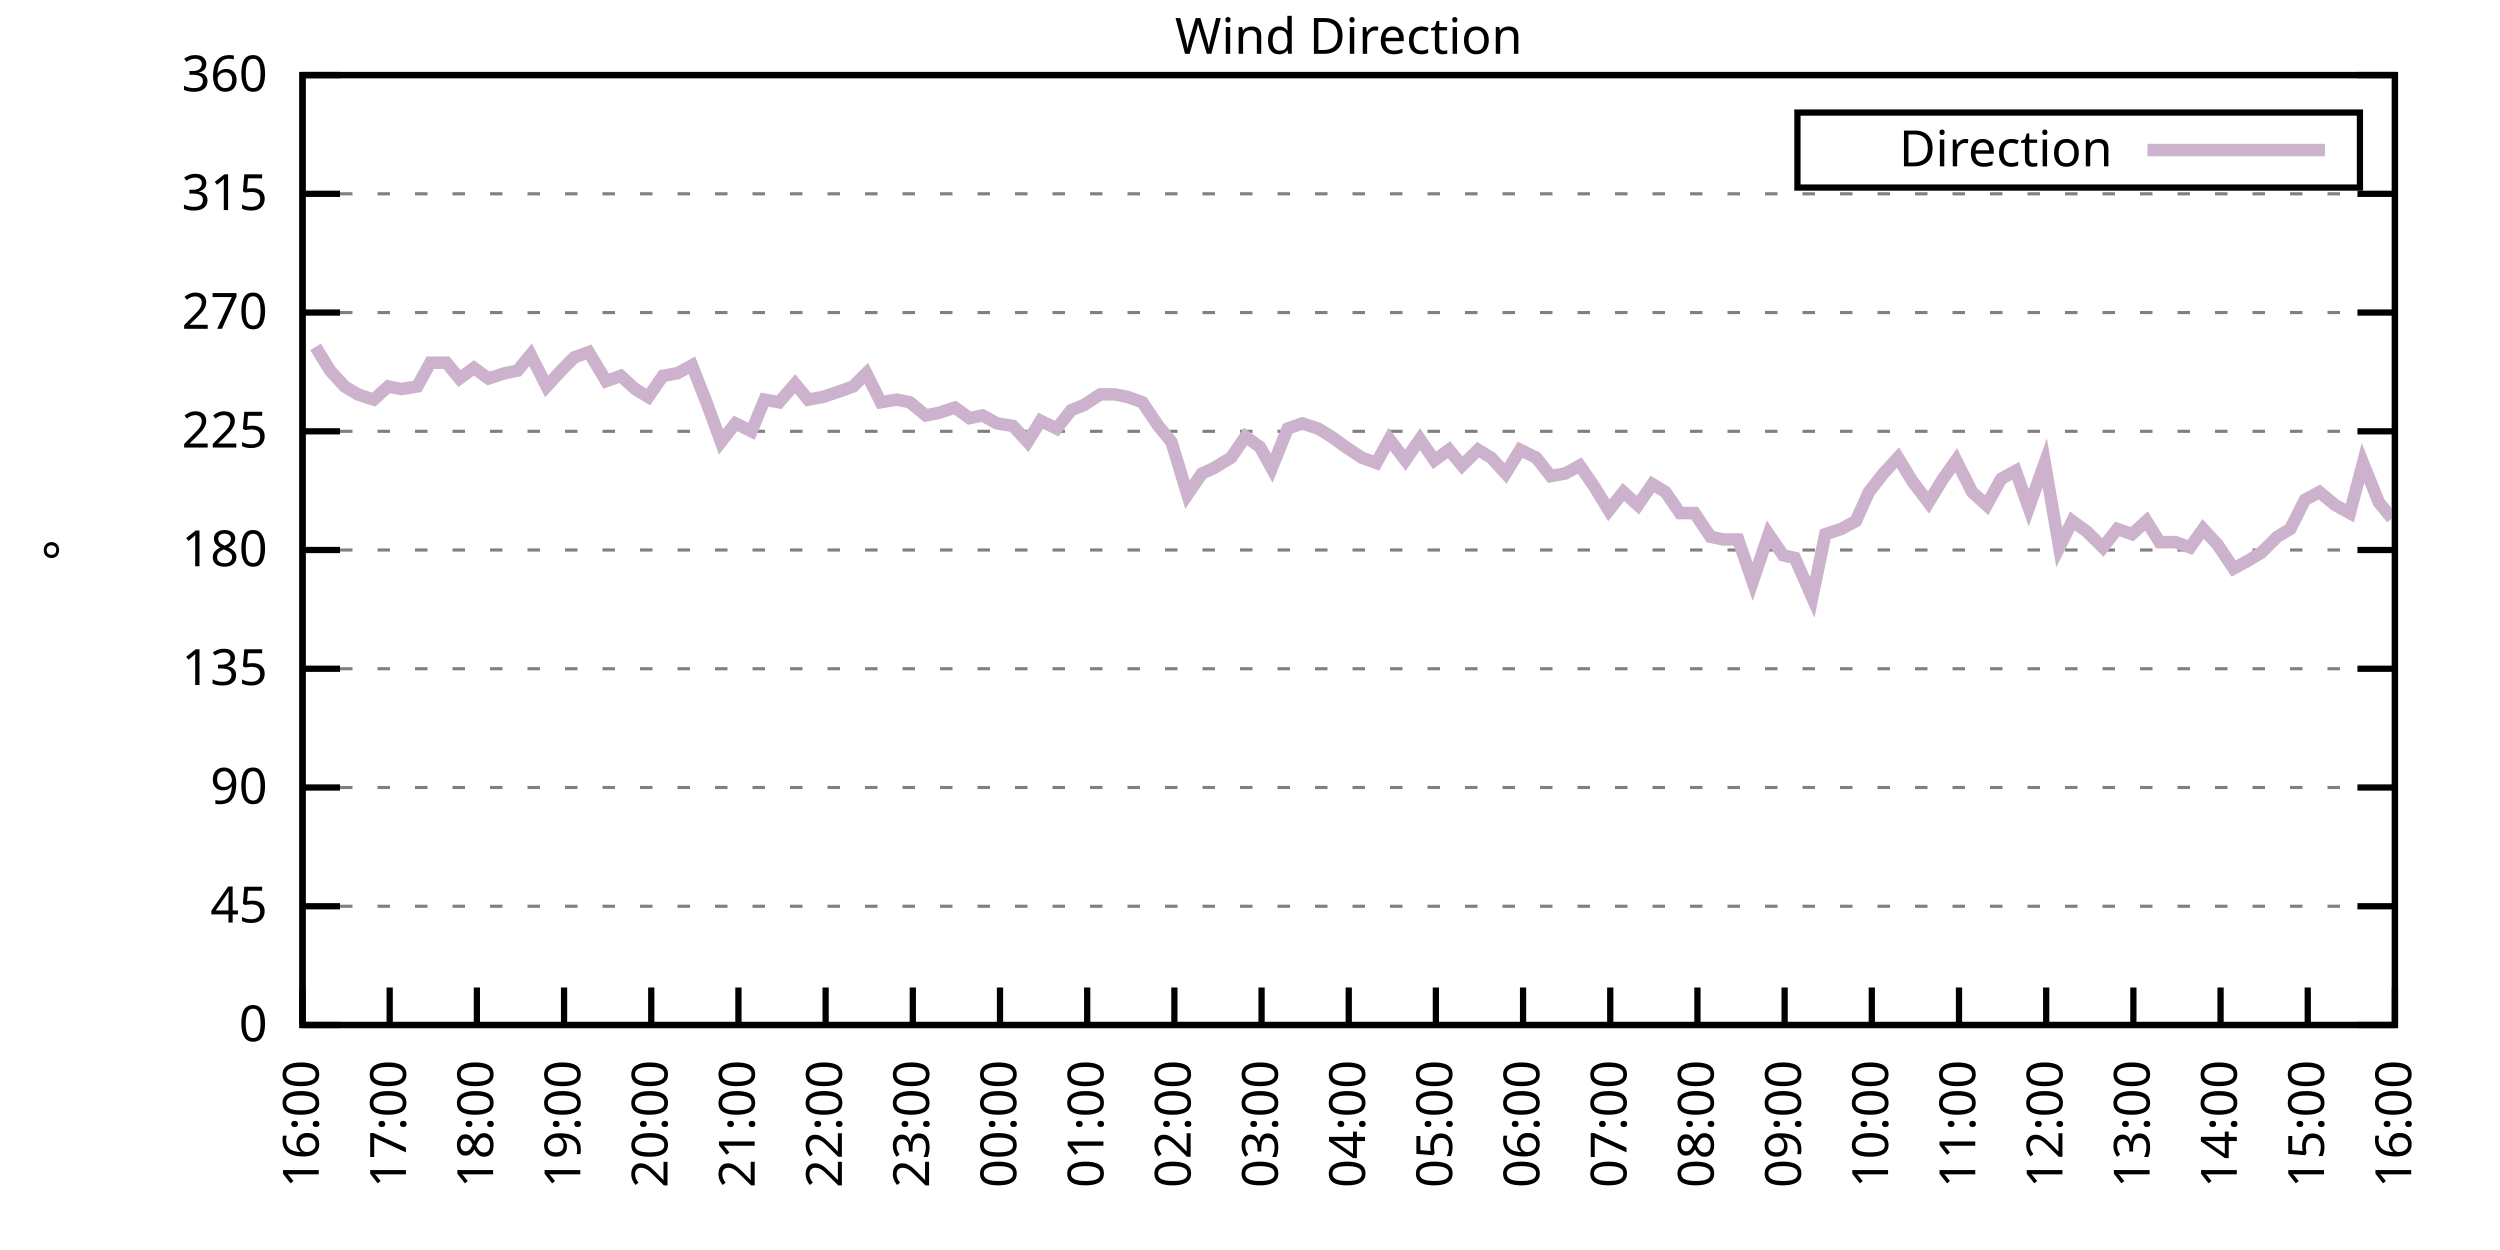
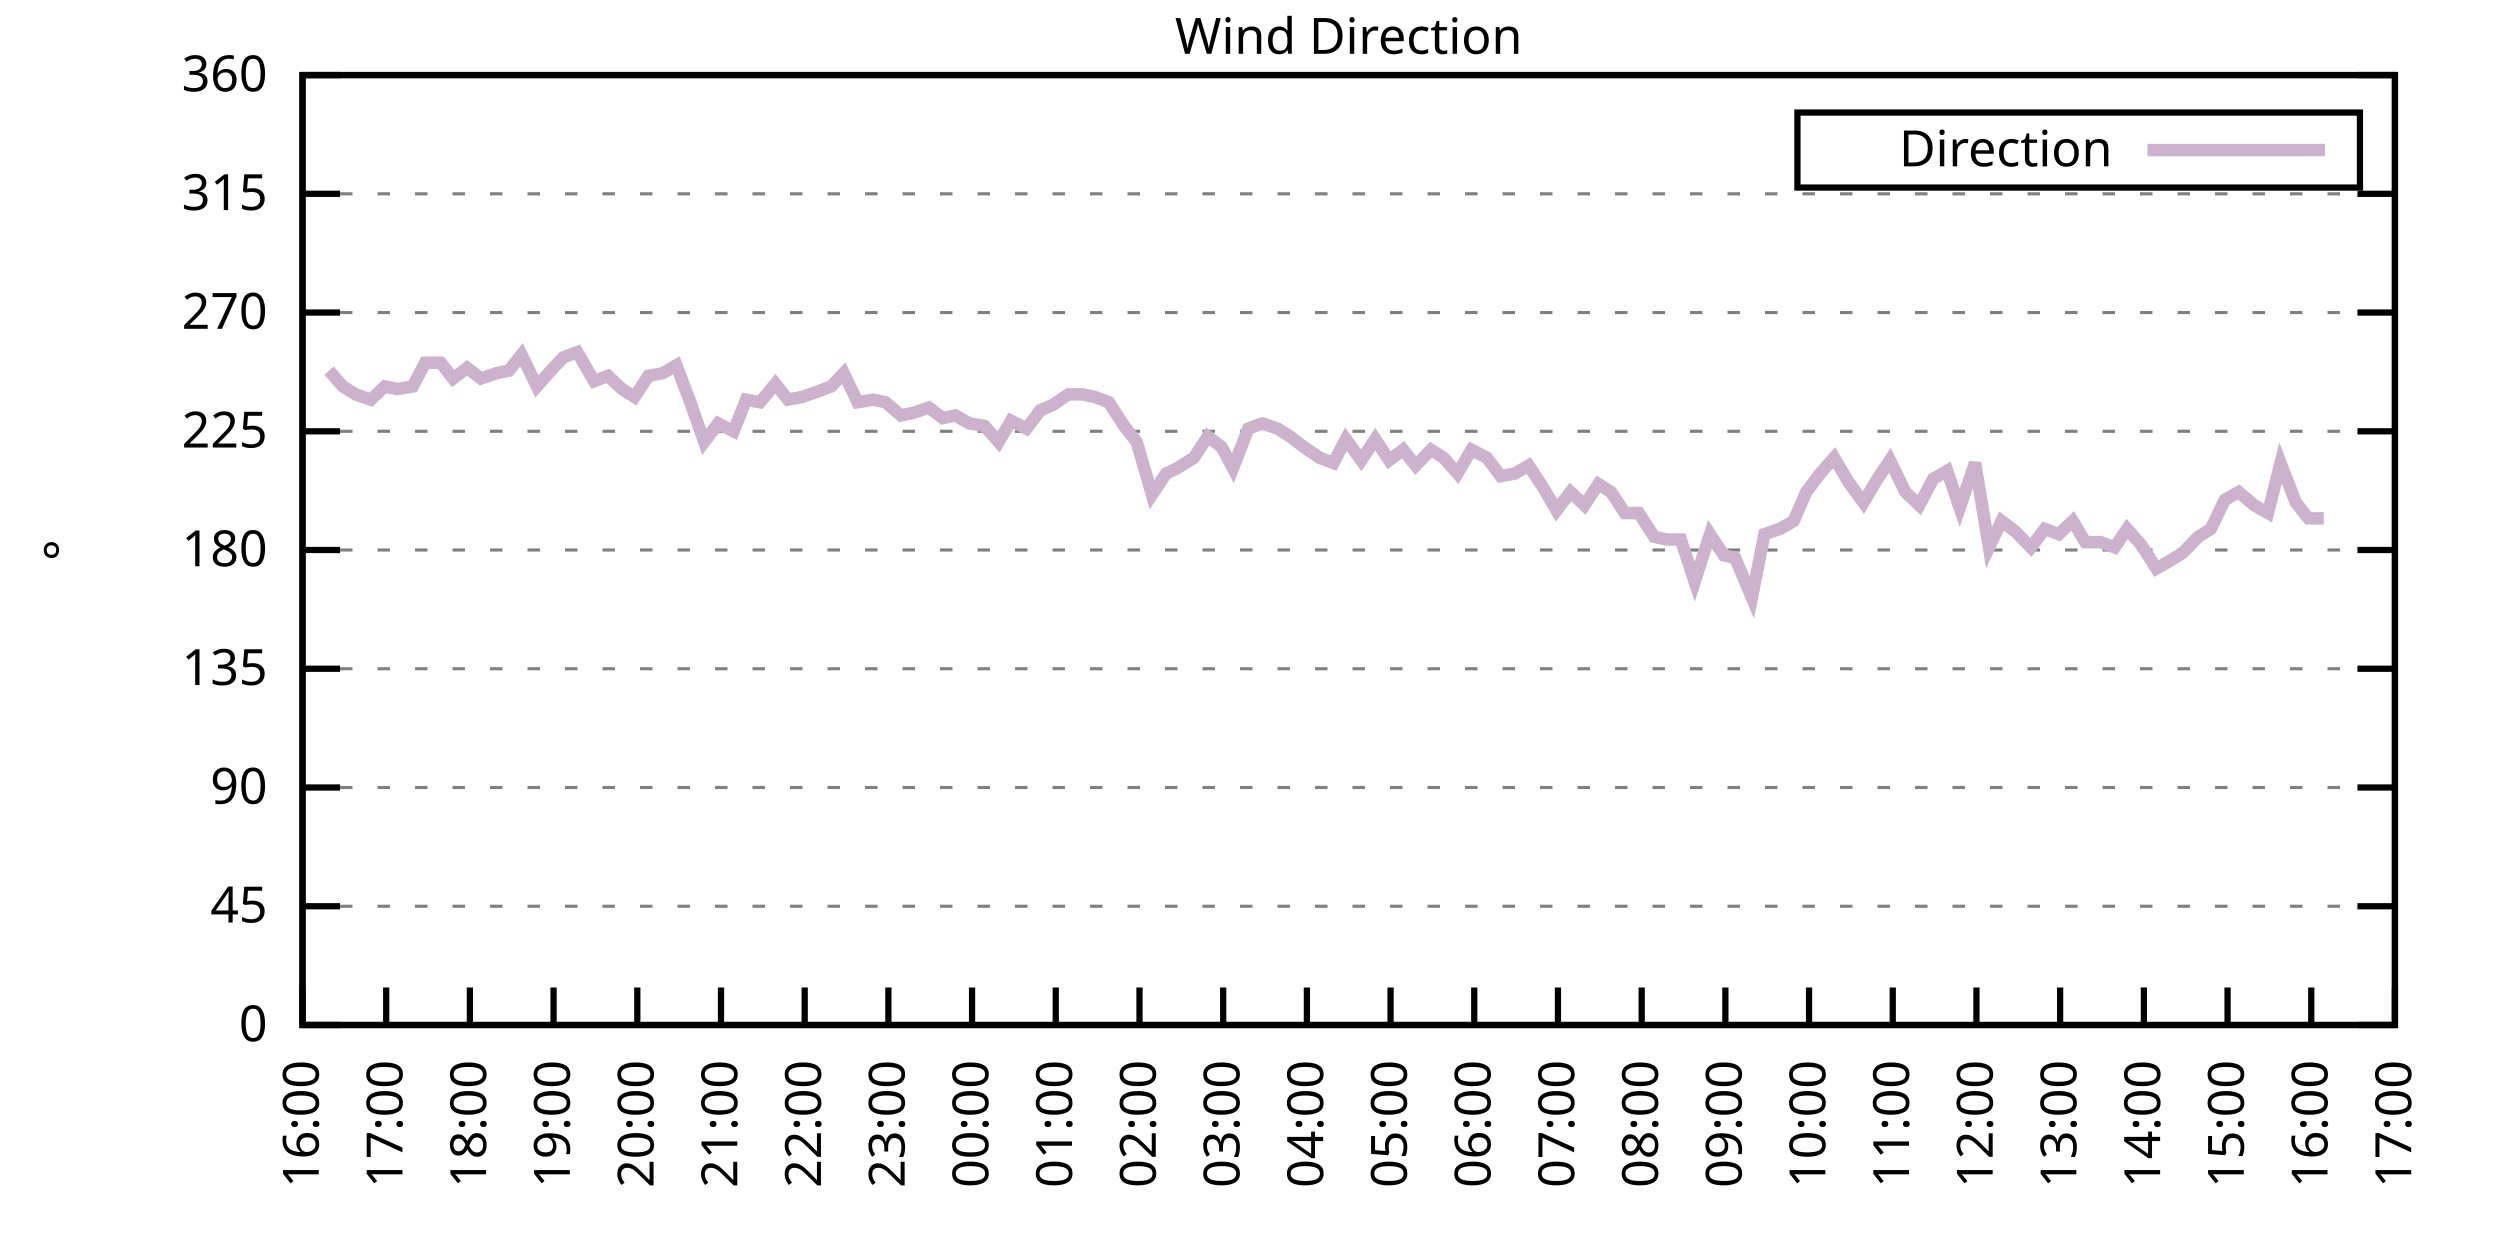
<svg xmlns="http://www.w3.org/2000/svg" xmlns:xlink="http://www.w3.org/1999/xlink" width="400" height="200" viewBox="0 0 400 200">
  <g id="gnuplot_canvas">
    <rect x="0" y="0" width="400" height="200" fill="none" />
    <defs>
      <circle id="gpDot" r="0.5" stroke-width="0.5" stroke="currentColor" />
      <path id="gpPt0" stroke-width="0.333" stroke="currentColor" d="M-1,0 h2 M0,-1 v2" />
      <path id="gpPt1" stroke-width="0.333" stroke="currentColor" d="M-1,-1 L1,1 M1,-1 L-1,1" />
      <path id="gpPt2" stroke-width="0.333" stroke="currentColor" d="M-1,0 L1,0 M0,-1 L0,1 M-1,-1 L1,1 M-1,1 L1,-1" />
      <rect id="gpPt3" stroke-width="0.333" stroke="currentColor" x="-1" y="-1" width="2" height="2" />
      <rect id="gpPt4" stroke-width="0.333" stroke="currentColor" fill="currentColor" x="-1" y="-1" width="2" height="2" />
      <circle id="gpPt5" stroke-width="0.333" stroke="currentColor" cx="0" cy="0" r="1" />
      <use xlink:href="#gpPt5" id="gpPt6" fill="currentColor" stroke="none" />
      <path id="gpPt7" stroke-width="0.333" stroke="currentColor" d="M0,-1.33 L-1.33,0.67 L1.33,0.67 z" />
      <use xlink:href="#gpPt7" id="gpPt8" fill="currentColor" stroke="none" />
      <use xlink:href="#gpPt7" id="gpPt9" stroke="currentColor" transform="rotate(180)" />
      <use xlink:href="#gpPt9" id="gpPt10" fill="currentColor" stroke="none" />
      <use xlink:href="#gpPt3" id="gpPt11" stroke="currentColor" transform="rotate(45)" />
      <use xlink:href="#gpPt11" id="gpPt12" fill="currentColor" stroke="none" />
      <path id="gpPt13" stroke-width="0.333" stroke="currentColor" d="M0,1.330 L1.265,0.411 L0.782,-1.067 L-0.782,-1.076 L-1.265,0.411 z" />
      <use xlink:href="#gpPt13" id="gpPt14" fill="currentColor" stroke="none" />
      <filter id="textbox" filterUnits="objectBoundingBox" x="0" y="0" height="1" width="1">
        <feFlood flood-color="white" flood-opacity="1" result="bgnd" />
        <feComposite in="SourceGraphic" in2="bgnd" operator="atop" />
      </filter>
      <filter id="greybox" filterUnits="objectBoundingBox" x="0" y="0" height="1" width="1">
        <feFlood flood-color="lightgrey" flood-opacity="1" result="grey" />
        <feComposite in="SourceGraphic" in2="grey" operator="atop" />
      </filter>
    </defs>
    <g fill="none" color="white" stroke="currentColor" stroke-width="1.00" stroke-linecap="butt" stroke-linejoin="miter">
</g>
    <g fill="none" color="black" stroke="currentColor" stroke-width="1.00" stroke-linecap="butt" stroke-linejoin="miter">
      <g stroke="none" shape-rendering="crispEdges">
        <polygon fill="rgb(255, 255, 255)" points="48.40,164.00 383.18,164.00 383.18,12.02 48.40,12.02 " />
      </g>
    </g>
    <g fill="none" color="black" stroke="currentColor" stroke-width="1.00" stroke-linecap="butt" stroke-linejoin="miter">
</g>
    <g fill="none" color="black" stroke="black" stroke-width="0.50" stroke-linecap="butt" stroke-linejoin="miter">
</g>
    <g fill="none" color="gray" stroke="currentColor" stroke-width="0.50" stroke-linecap="butt" stroke-linejoin="miter">
      <path stroke="gray" stroke-dasharray="2,4" class="gridline" d="M48.40,164.00 L383.19,164.00  " />
    </g>
    <g fill="none" color="gray" stroke="gray" stroke-width="1.00" stroke-linecap="butt" stroke-linejoin="miter">
</g>
    <g fill="none" color="black" stroke="currentColor" stroke-width="1.00" stroke-linecap="butt" stroke-linejoin="miter">
      <path stroke="black" d="M48.40,164.00 L54.40,164.00 M383.19,164.00 L377.19,164.00  " />
      <g transform="translate(42.80,166.60)" stroke="none" fill="black" font-family="Sans" font-size="8.00" text-anchor="end">
        <text>
          <tspan font-family="Sans"> 0</tspan>
        </text>
      </g>
    </g>
    <g fill="none" color="black" stroke="currentColor" stroke-width="1.00" stroke-linecap="butt" stroke-linejoin="miter">
</g>
    <g fill="none" color="black" stroke="black" stroke-width="0.50" stroke-linecap="butt" stroke-linejoin="miter">
</g>
    <g fill="none" color="gray" stroke="currentColor" stroke-width="0.50" stroke-linecap="butt" stroke-linejoin="miter">
      <path stroke="gray" stroke-dasharray="2,4" class="gridline" d="M48.40,145.00 L383.19,145.00  " />
    </g>
    <g fill="none" color="gray" stroke="gray" stroke-width="1.00" stroke-linecap="butt" stroke-linejoin="miter">
</g>
    <g fill="none" color="black" stroke="currentColor" stroke-width="1.00" stroke-linecap="butt" stroke-linejoin="miter">
      <path stroke="black" d="M48.40,145.00 L54.40,145.00 M383.19,145.00 L377.19,145.00  " />
      <g transform="translate(42.80,147.60)" stroke="none" fill="black" font-family="Sans" font-size="8.00" text-anchor="end">
        <text>
          <tspan font-family="Sans"> 45</tspan>
        </text>
      </g>
    </g>
    <g fill="none" color="black" stroke="currentColor" stroke-width="1.00" stroke-linecap="butt" stroke-linejoin="miter">
</g>
    <g fill="none" color="black" stroke="black" stroke-width="0.50" stroke-linecap="butt" stroke-linejoin="miter">
</g>
    <g fill="none" color="gray" stroke="currentColor" stroke-width="0.50" stroke-linecap="butt" stroke-linejoin="miter">
      <path stroke="gray" stroke-dasharray="2,4" class="gridline" d="M48.40,126.00 L383.19,126.00  " />
    </g>
    <g fill="none" color="gray" stroke="gray" stroke-width="1.00" stroke-linecap="butt" stroke-linejoin="miter">
</g>
    <g fill="none" color="black" stroke="currentColor" stroke-width="1.00" stroke-linecap="butt" stroke-linejoin="miter">
      <path stroke="black" d="M48.40,126.00 L54.40,126.00 M383.19,126.00 L377.19,126.00  " />
      <g transform="translate(42.80,128.60)" stroke="none" fill="black" font-family="Sans" font-size="8.00" text-anchor="end">
        <text>
          <tspan font-family="Sans"> 90</tspan>
        </text>
      </g>
    </g>
    <g fill="none" color="black" stroke="currentColor" stroke-width="1.00" stroke-linecap="butt" stroke-linejoin="miter">
</g>
    <g fill="none" color="black" stroke="black" stroke-width="0.50" stroke-linecap="butt" stroke-linejoin="miter">
</g>
    <g fill="none" color="gray" stroke="currentColor" stroke-width="0.50" stroke-linecap="butt" stroke-linejoin="miter">
      <path stroke="gray" stroke-dasharray="2,4" class="gridline" d="M48.40,107.00 L383.19,107.00  " />
    </g>
    <g fill="none" color="gray" stroke="gray" stroke-width="1.00" stroke-linecap="butt" stroke-linejoin="miter">
</g>
    <g fill="none" color="black" stroke="currentColor" stroke-width="1.00" stroke-linecap="butt" stroke-linejoin="miter">
      <path stroke="black" d="M48.40,107.00 L54.40,107.00 M383.19,107.00 L377.19,107.00  " />
      <g transform="translate(42.80,109.60)" stroke="none" fill="black" font-family="Sans" font-size="8.00" text-anchor="end">
        <text>
          <tspan font-family="Sans"> 135</tspan>
        </text>
      </g>
    </g>
    <g fill="none" color="black" stroke="currentColor" stroke-width="1.00" stroke-linecap="butt" stroke-linejoin="miter">
</g>
    <g fill="none" color="black" stroke="black" stroke-width="0.50" stroke-linecap="butt" stroke-linejoin="miter">
</g>
    <g fill="none" color="gray" stroke="currentColor" stroke-width="0.50" stroke-linecap="butt" stroke-linejoin="miter">
      <path stroke="gray" stroke-dasharray="2,4" class="gridline" d="M48.40,88.00 L383.19,88.00  " />
    </g>
    <g fill="none" color="gray" stroke="gray" stroke-width="1.00" stroke-linecap="butt" stroke-linejoin="miter">
</g>
    <g fill="none" color="black" stroke="currentColor" stroke-width="1.00" stroke-linecap="butt" stroke-linejoin="miter">
      <path stroke="black" d="M48.40,88.00 L54.40,88.00 M383.19,88.00 L377.19,88.00  " />
      <g transform="translate(42.80,90.60)" stroke="none" fill="black" font-family="Sans" font-size="8.00" text-anchor="end">
        <text>
          <tspan font-family="Sans"> 180</tspan>
        </text>
      </g>
    </g>
    <g fill="none" color="black" stroke="currentColor" stroke-width="1.00" stroke-linecap="butt" stroke-linejoin="miter">
</g>
    <g fill="none" color="black" stroke="black" stroke-width="0.50" stroke-linecap="butt" stroke-linejoin="miter">
</g>
    <g fill="none" color="gray" stroke="currentColor" stroke-width="0.50" stroke-linecap="butt" stroke-linejoin="miter">
      <path stroke="gray" stroke-dasharray="2,4" class="gridline" d="M48.40,69.01 L383.19,69.01  " />
    </g>
    <g fill="none" color="gray" stroke="gray" stroke-width="1.00" stroke-linecap="butt" stroke-linejoin="miter">
</g>
    <g fill="none" color="black" stroke="currentColor" stroke-width="1.00" stroke-linecap="butt" stroke-linejoin="miter">
      <path stroke="black" d="M48.40,69.01 L54.40,69.01 M383.19,69.01 L377.19,69.01  " />
      <g transform="translate(42.80,71.61)" stroke="none" fill="black" font-family="Sans" font-size="8.00" text-anchor="end">
        <text>
          <tspan font-family="Sans"> 225</tspan>
        </text>
      </g>
    </g>
    <g fill="none" color="black" stroke="currentColor" stroke-width="1.00" stroke-linecap="butt" stroke-linejoin="miter">
</g>
    <g fill="none" color="black" stroke="black" stroke-width="0.50" stroke-linecap="butt" stroke-linejoin="miter">
</g>
    <g fill="none" color="gray" stroke="currentColor" stroke-width="0.50" stroke-linecap="butt" stroke-linejoin="miter">
      <path stroke="gray" stroke-dasharray="2,4" class="gridline" d="M48.40,50.01 L383.19,50.01  " />
    </g>
    <g fill="none" color="gray" stroke="gray" stroke-width="1.00" stroke-linecap="butt" stroke-linejoin="miter">
</g>
    <g fill="none" color="black" stroke="currentColor" stroke-width="1.00" stroke-linecap="butt" stroke-linejoin="miter">
      <path stroke="black" d="M48.40,50.01 L54.40,50.01 M383.19,50.01 L377.19,50.01  " />
      <g transform="translate(42.80,52.61)" stroke="none" fill="black" font-family="Sans" font-size="8.00" text-anchor="end">
        <text>
          <tspan font-family="Sans"> 270</tspan>
        </text>
      </g>
    </g>
    <g fill="none" color="black" stroke="currentColor" stroke-width="1.00" stroke-linecap="butt" stroke-linejoin="miter">
</g>
    <g fill="none" color="black" stroke="black" stroke-width="0.50" stroke-linecap="butt" stroke-linejoin="miter">
</g>
    <g fill="none" color="gray" stroke="currentColor" stroke-width="0.50" stroke-linecap="butt" stroke-linejoin="miter">
      <path stroke="gray" stroke-dasharray="2,4" class="gridline" d="M48.40,31.01 L383.19,31.01  " />
    </g>
    <g fill="none" color="gray" stroke="gray" stroke-width="1.00" stroke-linecap="butt" stroke-linejoin="miter">
</g>
    <g fill="none" color="black" stroke="currentColor" stroke-width="1.00" stroke-linecap="butt" stroke-linejoin="miter">
      <path stroke="black" d="M48.40,31.01 L54.40,31.01 M383.19,31.01 L377.19,31.01  " />
      <g transform="translate(42.80,33.61)" stroke="none" fill="black" font-family="Sans" font-size="8.00" text-anchor="end">
        <text>
          <tspan font-family="Sans"> 315</tspan>
        </text>
      </g>
    </g>
    <g fill="none" color="black" stroke="currentColor" stroke-width="1.00" stroke-linecap="butt" stroke-linejoin="miter">
</g>
    <g fill="none" color="black" stroke="black" stroke-width="0.50" stroke-linecap="butt" stroke-linejoin="miter">
</g>
    <g fill="none" color="gray" stroke="currentColor" stroke-width="0.50" stroke-linecap="butt" stroke-linejoin="miter">
      <path stroke="gray" stroke-dasharray="2,4" class="gridline" d="M48.40,12.01 L383.19,12.01  " />
    </g>
    <g fill="none" color="gray" stroke="gray" stroke-width="1.00" stroke-linecap="butt" stroke-linejoin="miter">
</g>
    <g fill="none" color="black" stroke="currentColor" stroke-width="1.00" stroke-linecap="butt" stroke-linejoin="miter">
      <path stroke="black" d="M48.40,12.01 L54.40,12.01 M383.19,12.01 L377.19,12.01  " />
      <g transform="translate(42.80,14.61)" stroke="none" fill="black" font-family="Sans" font-size="8.00" text-anchor="end">
        <text>
          <tspan font-family="Sans"> 360</tspan>
        </text>
      </g>
    </g>
    <g fill="none" color="black" stroke="currentColor" stroke-width="1.00" stroke-linecap="butt" stroke-linejoin="miter">
      <path stroke="black" d="M48.40,164.00 L48.40,158.00  " />
      <g transform="translate(51.00,169.60) rotate(270.00)" stroke="none" fill="black" font-family="Sans" font-size="8.00" text-anchor="end">
        <text>
          <tspan font-family="Sans">16:00</tspan>
        </text>
      </g>
    </g>
    <g fill="none" color="black" stroke="currentColor" stroke-width="1.00" stroke-linecap="butt" stroke-linejoin="miter">
-       <path stroke="black" d="M62.35,164.00 L62.35,158.00  " />
-       <g transform="translate(64.95,169.60) rotate(270.00)" stroke="none" fill="black" font-family="Sans" font-size="8.00" text-anchor="end">
+       <path stroke="black" d="M61.79,164.00 L61.79,158.00  " />
+       <g transform="translate(64.39,169.60) rotate(270.00)" stroke="none" fill="black" font-family="Sans" font-size="8.00" text-anchor="end">
        <text>
          <tspan font-family="Sans">17:00</tspan>
        </text>
      </g>
    </g>
    <g fill="none" color="black" stroke="currentColor" stroke-width="1.00" stroke-linecap="butt" stroke-linejoin="miter">
-       <path stroke="black" d="M76.30,164.00 L76.30,158.00  " />
-       <g transform="translate(78.90,169.60) rotate(270.00)" stroke="none" fill="black" font-family="Sans" font-size="8.00" text-anchor="end">
+       <path stroke="black" d="M75.18,164.00 L75.18,158.00  " />
+       <g transform="translate(77.78,169.60) rotate(270.00)" stroke="none" fill="black" font-family="Sans" font-size="8.00" text-anchor="end">
        <text>
          <tspan font-family="Sans">18:00</tspan>
        </text>
      </g>
    </g>
    <g fill="none" color="black" stroke="currentColor" stroke-width="1.00" stroke-linecap="butt" stroke-linejoin="miter">
-       <path stroke="black" d="M90.25,164.00 L90.25,158.00  " />
-       <g transform="translate(92.85,169.60) rotate(270.00)" stroke="none" fill="black" font-family="Sans" font-size="8.00" text-anchor="end">
+       <path stroke="black" d="M88.57,164.00 L88.57,158.00  " />
+       <g transform="translate(91.17,169.60) rotate(270.00)" stroke="none" fill="black" font-family="Sans" font-size="8.00" text-anchor="end">
        <text>
          <tspan font-family="Sans">19:00</tspan>
        </text>
      </g>
    </g>
    <g fill="none" color="black" stroke="currentColor" stroke-width="1.00" stroke-linecap="butt" stroke-linejoin="miter">
-       <path stroke="black" d="M104.20,164.00 L104.20,158.00  " />
-       <g transform="translate(106.80,169.60) rotate(270.00)" stroke="none" fill="black" font-family="Sans" font-size="8.00" text-anchor="end">
+       <path stroke="black" d="M101.97,164.00 L101.97,158.00  " />
+       <g transform="translate(104.57,169.60) rotate(270.00)" stroke="none" fill="black" font-family="Sans" font-size="8.00" text-anchor="end">
        <text>
          <tspan font-family="Sans">20:00</tspan>
        </text>
      </g>
    </g>
    <g fill="none" color="black" stroke="currentColor" stroke-width="1.00" stroke-linecap="butt" stroke-linejoin="miter">
-       <path stroke="black" d="M118.15,164.00 L118.15,158.00  " />
-       <g transform="translate(120.75,169.60) rotate(270.00)" stroke="none" fill="black" font-family="Sans" font-size="8.00" text-anchor="end">
+       <path stroke="black" d="M115.36,164.00 L115.36,158.00  " />
+       <g transform="translate(117.96,169.60) rotate(270.00)" stroke="none" fill="black" font-family="Sans" font-size="8.00" text-anchor="end">
        <text>
          <tspan font-family="Sans">21:00</tspan>
        </text>
      </g>
    </g>
    <g fill="none" color="black" stroke="currentColor" stroke-width="1.00" stroke-linecap="butt" stroke-linejoin="miter">
-       <path stroke="black" d="M132.10,164.00 L132.10,158.00  " />
-       <g transform="translate(134.70,169.60) rotate(270.00)" stroke="none" fill="black" font-family="Sans" font-size="8.00" text-anchor="end">
+       <path stroke="black" d="M128.75,164.00 L128.75,158.00  " />
+       <g transform="translate(131.35,169.60) rotate(270.00)" stroke="none" fill="black" font-family="Sans" font-size="8.00" text-anchor="end">
        <text>
          <tspan font-family="Sans">22:00</tspan>
        </text>
      </g>
    </g>
    <g fill="none" color="black" stroke="currentColor" stroke-width="1.00" stroke-linecap="butt" stroke-linejoin="miter">
-       <path stroke="black" d="M146.05,164.00 L146.05,158.00  " />
-       <g transform="translate(148.65,169.60) rotate(270.00)" stroke="none" fill="black" font-family="Sans" font-size="8.00" text-anchor="end">
+       <path stroke="black" d="M142.14,164.00 L142.14,158.00  " />
+       <g transform="translate(144.74,169.60) rotate(270.00)" stroke="none" fill="black" font-family="Sans" font-size="8.00" text-anchor="end">
        <text>
          <tspan font-family="Sans">23:00</tspan>
        </text>
      </g>
    </g>
    <g fill="none" color="black" stroke="currentColor" stroke-width="1.00" stroke-linecap="butt" stroke-linejoin="miter">
-       <path stroke="black" d="M160.00,164.00 L160.00,158.00  " />
-       <g transform="translate(162.60,169.60) rotate(270.00)" stroke="none" fill="black" font-family="Sans" font-size="8.00" text-anchor="end">
+       <path stroke="black" d="M155.53,164.00 L155.53,158.00  " />
+       <g transform="translate(158.13,169.60) rotate(270.00)" stroke="none" fill="black" font-family="Sans" font-size="8.00" text-anchor="end">
        <text>
          <tspan font-family="Sans">00:00</tspan>
        </text>
      </g>
    </g>
    <g fill="none" color="black" stroke="currentColor" stroke-width="1.00" stroke-linecap="butt" stroke-linejoin="miter">
-       <path stroke="black" d="M173.95,164.00 L173.95,158.00  " />
-       <g transform="translate(176.55,169.60) rotate(270.00)" stroke="none" fill="black" font-family="Sans" font-size="8.00" text-anchor="end">
+       <path stroke="black" d="M168.92,164.00 L168.92,158.00  " />
+       <g transform="translate(171.52,169.60) rotate(270.00)" stroke="none" fill="black" font-family="Sans" font-size="8.00" text-anchor="end">
        <text>
          <tspan font-family="Sans">01:00</tspan>
        </text>
      </g>
    </g>
    <g fill="none" color="black" stroke="currentColor" stroke-width="1.00" stroke-linecap="butt" stroke-linejoin="miter">
-       <path stroke="black" d="M187.90,164.00 L187.90,158.00  " />
-       <g transform="translate(190.50,169.60) rotate(270.00)" stroke="none" fill="black" font-family="Sans" font-size="8.00" text-anchor="end">
+       <path stroke="black" d="M182.32,164.00 L182.32,158.00  " />
+       <g transform="translate(184.92,169.60) rotate(270.00)" stroke="none" fill="black" font-family="Sans" font-size="8.00" text-anchor="end">
        <text>
          <tspan font-family="Sans">02:00</tspan>
        </text>
      </g>
    </g>
    <g fill="none" color="black" stroke="currentColor" stroke-width="1.00" stroke-linecap="butt" stroke-linejoin="miter">
-       <path stroke="black" d="M201.85,164.00 L201.85,158.00  " />
-       <g transform="translate(204.45,169.60) rotate(270.00)" stroke="none" fill="black" font-family="Sans" font-size="8.00" text-anchor="end">
+       <path stroke="black" d="M195.71,164.00 L195.71,158.00  " />
+       <g transform="translate(198.31,169.60) rotate(270.00)" stroke="none" fill="black" font-family="Sans" font-size="8.00" text-anchor="end">
        <text>
          <tspan font-family="Sans">03:00</tspan>
        </text>
      </g>
    </g>
    <g fill="none" color="black" stroke="currentColor" stroke-width="1.00" stroke-linecap="butt" stroke-linejoin="miter">
-       <path stroke="black" d="M215.80,164.00 L215.80,158.00  " />
-       <g transform="translate(218.40,169.60) rotate(270.00)" stroke="none" fill="black" font-family="Sans" font-size="8.00" text-anchor="end">
+       <path stroke="black" d="M209.10,164.00 L209.10,158.00  " />
+       <g transform="translate(211.70,169.60) rotate(270.00)" stroke="none" fill="black" font-family="Sans" font-size="8.00" text-anchor="end">
        <text>
          <tspan font-family="Sans">04:00</tspan>
        </text>
      </g>
    </g>
    <g fill="none" color="black" stroke="currentColor" stroke-width="1.00" stroke-linecap="butt" stroke-linejoin="miter">
-       <path stroke="black" d="M229.74,164.00 L229.74,158.00  " />
-       <g transform="translate(232.34,169.60) rotate(270.00)" stroke="none" fill="black" font-family="Sans" font-size="8.00" text-anchor="end">
+       <path stroke="black" d="M222.49,164.00 L222.49,158.00  " />
+       <g transform="translate(225.09,169.60) rotate(270.00)" stroke="none" fill="black" font-family="Sans" font-size="8.00" text-anchor="end">
        <text>
          <tspan font-family="Sans">05:00</tspan>
        </text>
      </g>
    </g>
    <g fill="none" color="black" stroke="currentColor" stroke-width="1.00" stroke-linecap="butt" stroke-linejoin="miter">
-       <path stroke="black" d="M243.69,164.00 L243.69,158.00  " />
-       <g transform="translate(246.29,169.60) rotate(270.00)" stroke="none" fill="black" font-family="Sans" font-size="8.00" text-anchor="end">
+       <path stroke="black" d="M235.88,164.00 L235.88,158.00  " />
+       <g transform="translate(238.48,169.60) rotate(270.00)" stroke="none" fill="black" font-family="Sans" font-size="8.00" text-anchor="end">
        <text>
          <tspan font-family="Sans">06:00</tspan>
        </text>
      </g>
    </g>
    <g fill="none" color="black" stroke="currentColor" stroke-width="1.00" stroke-linecap="butt" stroke-linejoin="miter">
-       <path stroke="black" d="M257.64,164.00 L257.64,158.00  " />
-       <g transform="translate(260.24,169.60) rotate(270.00)" stroke="none" fill="black" font-family="Sans" font-size="8.00" text-anchor="end">
+       <path stroke="black" d="M249.27,164.00 L249.27,158.00  " />
+       <g transform="translate(251.87,169.60) rotate(270.00)" stroke="none" fill="black" font-family="Sans" font-size="8.00" text-anchor="end">
        <text>
          <tspan font-family="Sans">07:00</tspan>
        </text>
      </g>
    </g>
    <g fill="none" color="black" stroke="currentColor" stroke-width="1.00" stroke-linecap="butt" stroke-linejoin="miter">
-       <path stroke="black" d="M271.59,164.00 L271.59,158.00  " />
-       <g transform="translate(274.19,169.60) rotate(270.00)" stroke="none" fill="black" font-family="Sans" font-size="8.00" text-anchor="end">
+       <path stroke="black" d="M262.67,164.00 L262.67,158.00  " />
+       <g transform="translate(265.27,169.60) rotate(270.00)" stroke="none" fill="black" font-family="Sans" font-size="8.00" text-anchor="end">
        <text>
          <tspan font-family="Sans">08:00</tspan>
        </text>
      </g>
    </g>
    <g fill="none" color="black" stroke="currentColor" stroke-width="1.00" stroke-linecap="butt" stroke-linejoin="miter">
-       <path stroke="black" d="M285.54,164.00 L285.54,158.00  " />
-       <g transform="translate(288.14,169.60) rotate(270.00)" stroke="none" fill="black" font-family="Sans" font-size="8.00" text-anchor="end">
+       <path stroke="black" d="M276.06,164.00 L276.06,158.00  " />
+       <g transform="translate(278.66,169.60) rotate(270.00)" stroke="none" fill="black" font-family="Sans" font-size="8.00" text-anchor="end">
        <text>
          <tspan font-family="Sans">09:00</tspan>
        </text>
      </g>
    </g>
    <g fill="none" color="black" stroke="currentColor" stroke-width="1.00" stroke-linecap="butt" stroke-linejoin="miter">
-       <path stroke="black" d="M299.49,164.00 L299.49,158.00  " />
-       <g transform="translate(302.09,169.60) rotate(270.00)" stroke="none" fill="black" font-family="Sans" font-size="8.00" text-anchor="end">
+       <path stroke="black" d="M289.45,164.00 L289.45,158.00  " />
+       <g transform="translate(292.05,169.60) rotate(270.00)" stroke="none" fill="black" font-family="Sans" font-size="8.00" text-anchor="end">
        <text>
          <tspan font-family="Sans">10:00</tspan>
        </text>
      </g>
    </g>
    <g fill="none" color="black" stroke="currentColor" stroke-width="1.00" stroke-linecap="butt" stroke-linejoin="miter">
-       <path stroke="black" d="M313.44,164.00 L313.44,158.00  " />
-       <g transform="translate(316.04,169.60) rotate(270.00)" stroke="none" fill="black" font-family="Sans" font-size="8.00" text-anchor="end">
+       <path stroke="black" d="M302.84,164.00 L302.84,158.00  " />
+       <g transform="translate(305.44,169.60) rotate(270.00)" stroke="none" fill="black" font-family="Sans" font-size="8.00" text-anchor="end">
        <text>
          <tspan font-family="Sans">11:00</tspan>
        </text>
      </g>
    </g>
    <g fill="none" color="black" stroke="currentColor" stroke-width="1.00" stroke-linecap="butt" stroke-linejoin="miter">
-       <path stroke="black" d="M327.39,164.00 L327.39,158.00  " />
-       <g transform="translate(329.99,169.60) rotate(270.00)" stroke="none" fill="black" font-family="Sans" font-size="8.00" text-anchor="end">
+       <path stroke="black" d="M316.23,164.00 L316.23,158.00  " />
+       <g transform="translate(318.83,169.60) rotate(270.00)" stroke="none" fill="black" font-family="Sans" font-size="8.00" text-anchor="end">
        <text>
          <tspan font-family="Sans">12:00</tspan>
        </text>
      </g>
    </g>
    <g fill="none" color="black" stroke="currentColor" stroke-width="1.00" stroke-linecap="butt" stroke-linejoin="miter">
-       <path stroke="black" d="M341.34,164.00 L341.34,158.00  " />
-       <g transform="translate(343.94,169.60) rotate(270.00)" stroke="none" fill="black" font-family="Sans" font-size="8.00" text-anchor="end">
+       <path stroke="black" d="M329.62,164.00 L329.62,158.00  " />
+       <g transform="translate(332.22,169.60) rotate(270.00)" stroke="none" fill="black" font-family="Sans" font-size="8.00" text-anchor="end">
        <text>
          <tspan font-family="Sans">13:00</tspan>
        </text>
      </g>
    </g>
    <g fill="none" color="black" stroke="currentColor" stroke-width="1.00" stroke-linecap="butt" stroke-linejoin="miter">
-       <path stroke="black" d="M355.29,164.00 L355.29,158.00  " />
-       <g transform="translate(357.89,169.60) rotate(270.00)" stroke="none" fill="black" font-family="Sans" font-size="8.00" text-anchor="end">
+       <path stroke="black" d="M343.02,164.00 L343.02,158.00  " />
+       <g transform="translate(345.62,169.60) rotate(270.00)" stroke="none" fill="black" font-family="Sans" font-size="8.00" text-anchor="end">
        <text>
          <tspan font-family="Sans">14:00</tspan>
        </text>
      </g>
    </g>
    <g fill="none" color="black" stroke="currentColor" stroke-width="1.00" stroke-linecap="butt" stroke-linejoin="miter">
-       <path stroke="black" d="M369.24,164.00 L369.24,158.00  " />
-       <g transform="translate(371.84,169.60) rotate(270.00)" stroke="none" fill="black" font-family="Sans" font-size="8.00" text-anchor="end">
+       <path stroke="black" d="M356.41,164.00 L356.41,158.00  " />
+       <g transform="translate(359.01,169.60) rotate(270.00)" stroke="none" fill="black" font-family="Sans" font-size="8.00" text-anchor="end">
        <text>
          <tspan font-family="Sans">15:00</tspan>
+         </text>
+       </g>
+     </g>
+     <g fill="none" color="black" stroke="currentColor" stroke-width="1.00" stroke-linecap="butt" stroke-linejoin="miter">
+       <path stroke="black" d="M369.80,164.00 L369.80,158.00  " />
+       <g transform="translate(372.40,169.60) rotate(270.00)" stroke="none" fill="black" font-family="Sans" font-size="8.00" text-anchor="end">
+         <text>
+           <tspan font-family="Sans">16:00</tspan>
        </text>
      </g>
    </g>
    <g fill="none" color="black" stroke="currentColor" stroke-width="1.00" stroke-linecap="butt" stroke-linejoin="miter">
      <path stroke="black" d="M383.19,164.00 L383.19,158.00  " />
      <g transform="translate(385.79,169.60) rotate(270.00)" stroke="none" fill="black" font-family="Sans" font-size="8.00" text-anchor="end">
        <text>
-           <tspan font-family="Sans">16:00</tspan>
+           <tspan font-family="Sans">17:00</tspan>
        </text>
      </g>
    </g>
    <g fill="none" color="black" stroke="currentColor" stroke-width="1.00" stroke-linecap="butt" stroke-linejoin="miter">
</g>
    <g fill="none" color="black" stroke="currentColor" stroke-width="1.00" stroke-linecap="butt" stroke-linejoin="miter">
      <path stroke="black" d="M48.40,12.01 L48.40,164.00 L383.19,164.00 L383.19,12.01 L48.40,12.01 Z  " />
    </g>
    <g fill="none" color="black" stroke="currentColor" stroke-width="1.00" stroke-linecap="butt" stroke-linejoin="miter">
</g>
    <g fill="none" color="black" stroke="currentColor" stroke-width="1.00" stroke-linecap="butt" stroke-linejoin="miter">
      <path stroke="black" d="M287.59,30.01 L287.59,18.01 L377.59,18.01 L377.59,30.01 L287.59,30.01 Z  " />
    </g>
    <g id="Wind_direction_plot_1">
      <g fill="none" color="white" stroke="black" stroke-width="2.00" stroke-linecap="butt" stroke-linejoin="miter">
</g>
      <g fill="none" color="black" stroke="currentColor" stroke-width="2.00" stroke-linecap="butt" stroke-linejoin="miter">
        <g transform="translate(337.99,26.61)" stroke="none" fill="black" font-family="Sans" font-size="8.00" text-anchor="end">
          <text>
            <tspan font-family="Sans">Direction</tspan>
          </text>
        </g>
      </g>
      <g fill="none" color="black" stroke="currentColor" stroke-width="2.00" stroke-linecap="butt" stroke-linejoin="miter">
-         <path stroke="rgb(204, 178, 204)" d="M343.59,24.01 L371.99,24.01 M50.49,55.50 L52.82,59.30 L55.14,61.83 L57.23,63.10 L59.79,63.94 L62.12,61.83   L64.21,62.25 L66.77,61.83 L68.86,58.03 L71.42,58.03 L73.51,60.56 L75.83,58.87 L78.16,60.56 L80.72,59.72   L82.81,59.30 L84.90,56.76 L87.46,61.83 L89.78,59.30 L91.88,57.18 L94.20,56.34 L96.99,60.98 L99.32,60.14   L101.64,62.25 L103.73,63.52 L106.06,60.14 L108.38,59.72 L110.71,58.45 L113.03,64.36 L115.36,70.70 L117.68,67.74   L120.24,69.01 L122.33,63.94 L124.66,64.36 L127.22,61.41 L129.31,63.94 L131.63,63.52 L134.19,62.67 L136.51,61.83   L138.61,59.72 L140.93,64.36 L143.49,63.94 L145.58,64.36 L148.14,66.47 L150.23,66.05 L152.79,65.21 L155.11,66.90   L157.21,66.47 L159.53,67.74 L162.09,68.16 L164.41,70.70 L166.51,67.32 L169.06,68.58 L171.39,65.63 L173.48,64.78   L176.04,63.10 L178.36,63.10 L180.46,63.52 L182.78,64.36 L185.34,68.16 L187.43,70.70 L189.99,79.14 L192.31,75.76   L194.17,74.92 L196.96,73.23 L199.29,69.85 L201.61,71.54 L203.47,74.92 L206.03,68.58 L208.36,67.74 L210.91,68.58   L213.01,69.85 L215.33,71.54 L217.89,73.23 L220.21,74.07 L222.30,70.27 L224.86,73.65 L227.19,70.27 L229.51,73.65   L231.84,71.96 L233.93,74.49 L236.49,71.96 L238.58,73.23 L240.90,75.76 L243.23,71.96 L245.79,73.23 L248.11,76.18   L250.44,75.76 L252.76,74.49 L255.09,77.87 L257.41,81.67 L259.74,78.72 L262.06,80.83 L264.39,77.45 L266.48,78.72   L268.80,82.09 L271.13,82.09 L273.69,85.89 L275.78,86.32 L278.10,86.32 L280.43,93.07 L282.99,85.47 L285.31,88.85   L287.17,89.27 L289.96,95.60 L292.05,85.47 L294.61,84.63 L296.94,83.36 L299.03,78.72 L301.35,75.76 L303.68,73.23   L306.00,77.03 L308.56,80.41 L310.88,76.61 L312.98,73.65 L315.53,78.72 L317.86,80.83 L320.18,76.61 L322.51,75.34   L324.60,81.25 L327.16,74.07 L329.48,87.58 L331.58,83.36 L333.90,85.05 L336.46,87.58 L338.78,84.63 L341.11,85.47   L343.43,83.36 L345.53,86.74 L348.08,86.74 L350.41,87.58 L352.50,84.63 L354.83,87.16 L357.38,90.96 L359.71,89.69   L361.80,88.43 L364.36,85.89 L366.45,84.63 L368.78,79.98 L371.10,78.72 L373.66,80.83 L375.98,82.09 L378.08,74.07   L380.63,80.41 L382.73,82.94  " />
+         <path stroke="rgb(204, 178, 204)" d="M343.59,24.01 L371.99,24.01 M52.64,59.30 L54.87,61.83 L56.88,63.10 L59.34,63.94 L61.57,61.83 L63.58,62.25   L66.03,61.83 L68.04,58.03 L70.50,58.03 L72.50,60.56 L74.74,58.87 L76.97,60.56 L79.42,59.72 L81.43,59.30   L83.44,56.76 L85.90,61.83 L88.13,59.30 L90.14,57.18 L92.37,56.34 L95.05,60.98 L97.28,60.14 L99.51,62.25   L101.52,63.52 L103.75,60.14 L105.98,59.72 L108.22,58.45 L110.45,64.36 L112.68,70.70 L114.91,67.74 L117.37,69.01   L119.38,63.94 L121.61,64.36 L124.06,61.41 L126.07,63.94 L128.30,63.52 L130.76,62.67 L132.99,61.83 L135.00,59.72   L137.23,64.36 L139.69,63.94 L141.69,64.36 L144.15,66.47 L146.16,66.05 L148.61,65.21 L150.85,66.90 L152.85,66.47   L155.09,67.74 L157.54,68.16 L159.77,70.70 L161.78,67.32 L164.24,68.58 L166.47,65.63 L168.48,64.78 L170.93,63.10   L173.17,63.10 L175.17,63.52 L177.41,64.36 L179.86,68.16 L181.87,70.70 L184.32,79.14 L186.56,75.76 L188.34,74.92   L191.02,73.23 L193.25,69.85 L195.48,71.54 L197.27,74.92 L199.73,68.58 L201.96,67.74 L204.41,68.58 L206.42,69.85   L208.65,71.54 L211.11,73.23 L213.34,74.07 L215.35,70.27 L217.80,73.65 L220.04,70.27 L222.27,73.65 L224.50,71.96   L226.51,74.49 L228.96,71.96 L230.97,73.23 L233.20,75.76 L235.44,71.96 L237.89,73.23 L240.12,76.18 L242.36,75.76   L244.59,74.49 L246.82,77.87 L249.05,81.67 L251.28,78.72 L253.51,80.83 L255.75,77.45 L257.76,78.72 L259.99,82.09   L262.22,82.09 L264.67,85.89 L266.68,86.32 L268.92,86.32 L271.15,93.07 L273.60,85.47 L275.83,88.85 L277.62,89.27   L280.30,95.60 L282.31,85.47 L284.76,84.63 L286.99,83.36 L289.00,78.72 L291.23,75.76 L293.47,73.23 L295.70,77.03   L298.15,80.41 L300.39,76.61 L302.39,73.65 L304.85,78.72 L307.08,80.83 L309.31,76.61 L311.54,75.34 L313.55,81.25   L316.01,74.07 L318.24,87.58 L320.25,83.36 L322.48,85.05 L324.94,87.58 L327.17,84.63 L329.40,85.47 L331.63,83.36   L333.64,86.74 L336.10,86.74 L338.33,87.58 L340.34,84.63 L342.57,87.16 L345.02,90.96 L347.26,89.69 L349.26,88.43   L351.72,85.89 L353.73,84.63 L355.96,79.98 L358.19,78.72 L360.65,80.83 L362.88,82.09 L364.89,74.07 L367.34,80.41   L369.35,82.94 L371.81,82.94  " />
      </g>
    </g>
    <g fill="none" color="black" stroke="currentColor" stroke-width="2.00" stroke-linecap="butt" stroke-linejoin="miter">
</g>
    <g fill="none" color="black" stroke="black" stroke-width="1.00" stroke-linecap="butt" stroke-linejoin="miter">
</g>
    <g fill="none" color="black" stroke="currentColor" stroke-width="1.00" stroke-linecap="butt" stroke-linejoin="miter">
      <path stroke="black" d="M48.40,12.01 L48.40,164.00 L383.19,164.00 L383.19,12.01 L48.40,12.01 Z  " />
      <g transform="translate(12.80,88.01) rotate(270.00)" stroke="none" fill="black" font-family="Sans" font-size="8.00" text-anchor="middle">
        <text>
          <tspan font-family="Sans">°</tspan>
        </text>
      </g>
    </g>
    <g fill="none" color="black" stroke="currentColor" stroke-width="1.00" stroke-linecap="butt" stroke-linejoin="miter">
</g>
    <g fill="none" color="black" stroke="currentColor" stroke-width="1.00" stroke-linecap="butt" stroke-linejoin="miter">
      <g transform="translate(215.79,8.61)" stroke="none" fill="black" font-family="Sans" font-size="8.00" text-anchor="middle">
        <text>
          <tspan font-family="Sans">Wind Direction</tspan>
        </text>
      </g>
    </g>
    <g fill="none" color="black" stroke="currentColor" stroke-width="1.00" stroke-linecap="butt" stroke-linejoin="miter">
</g>
  </g>
</svg>
